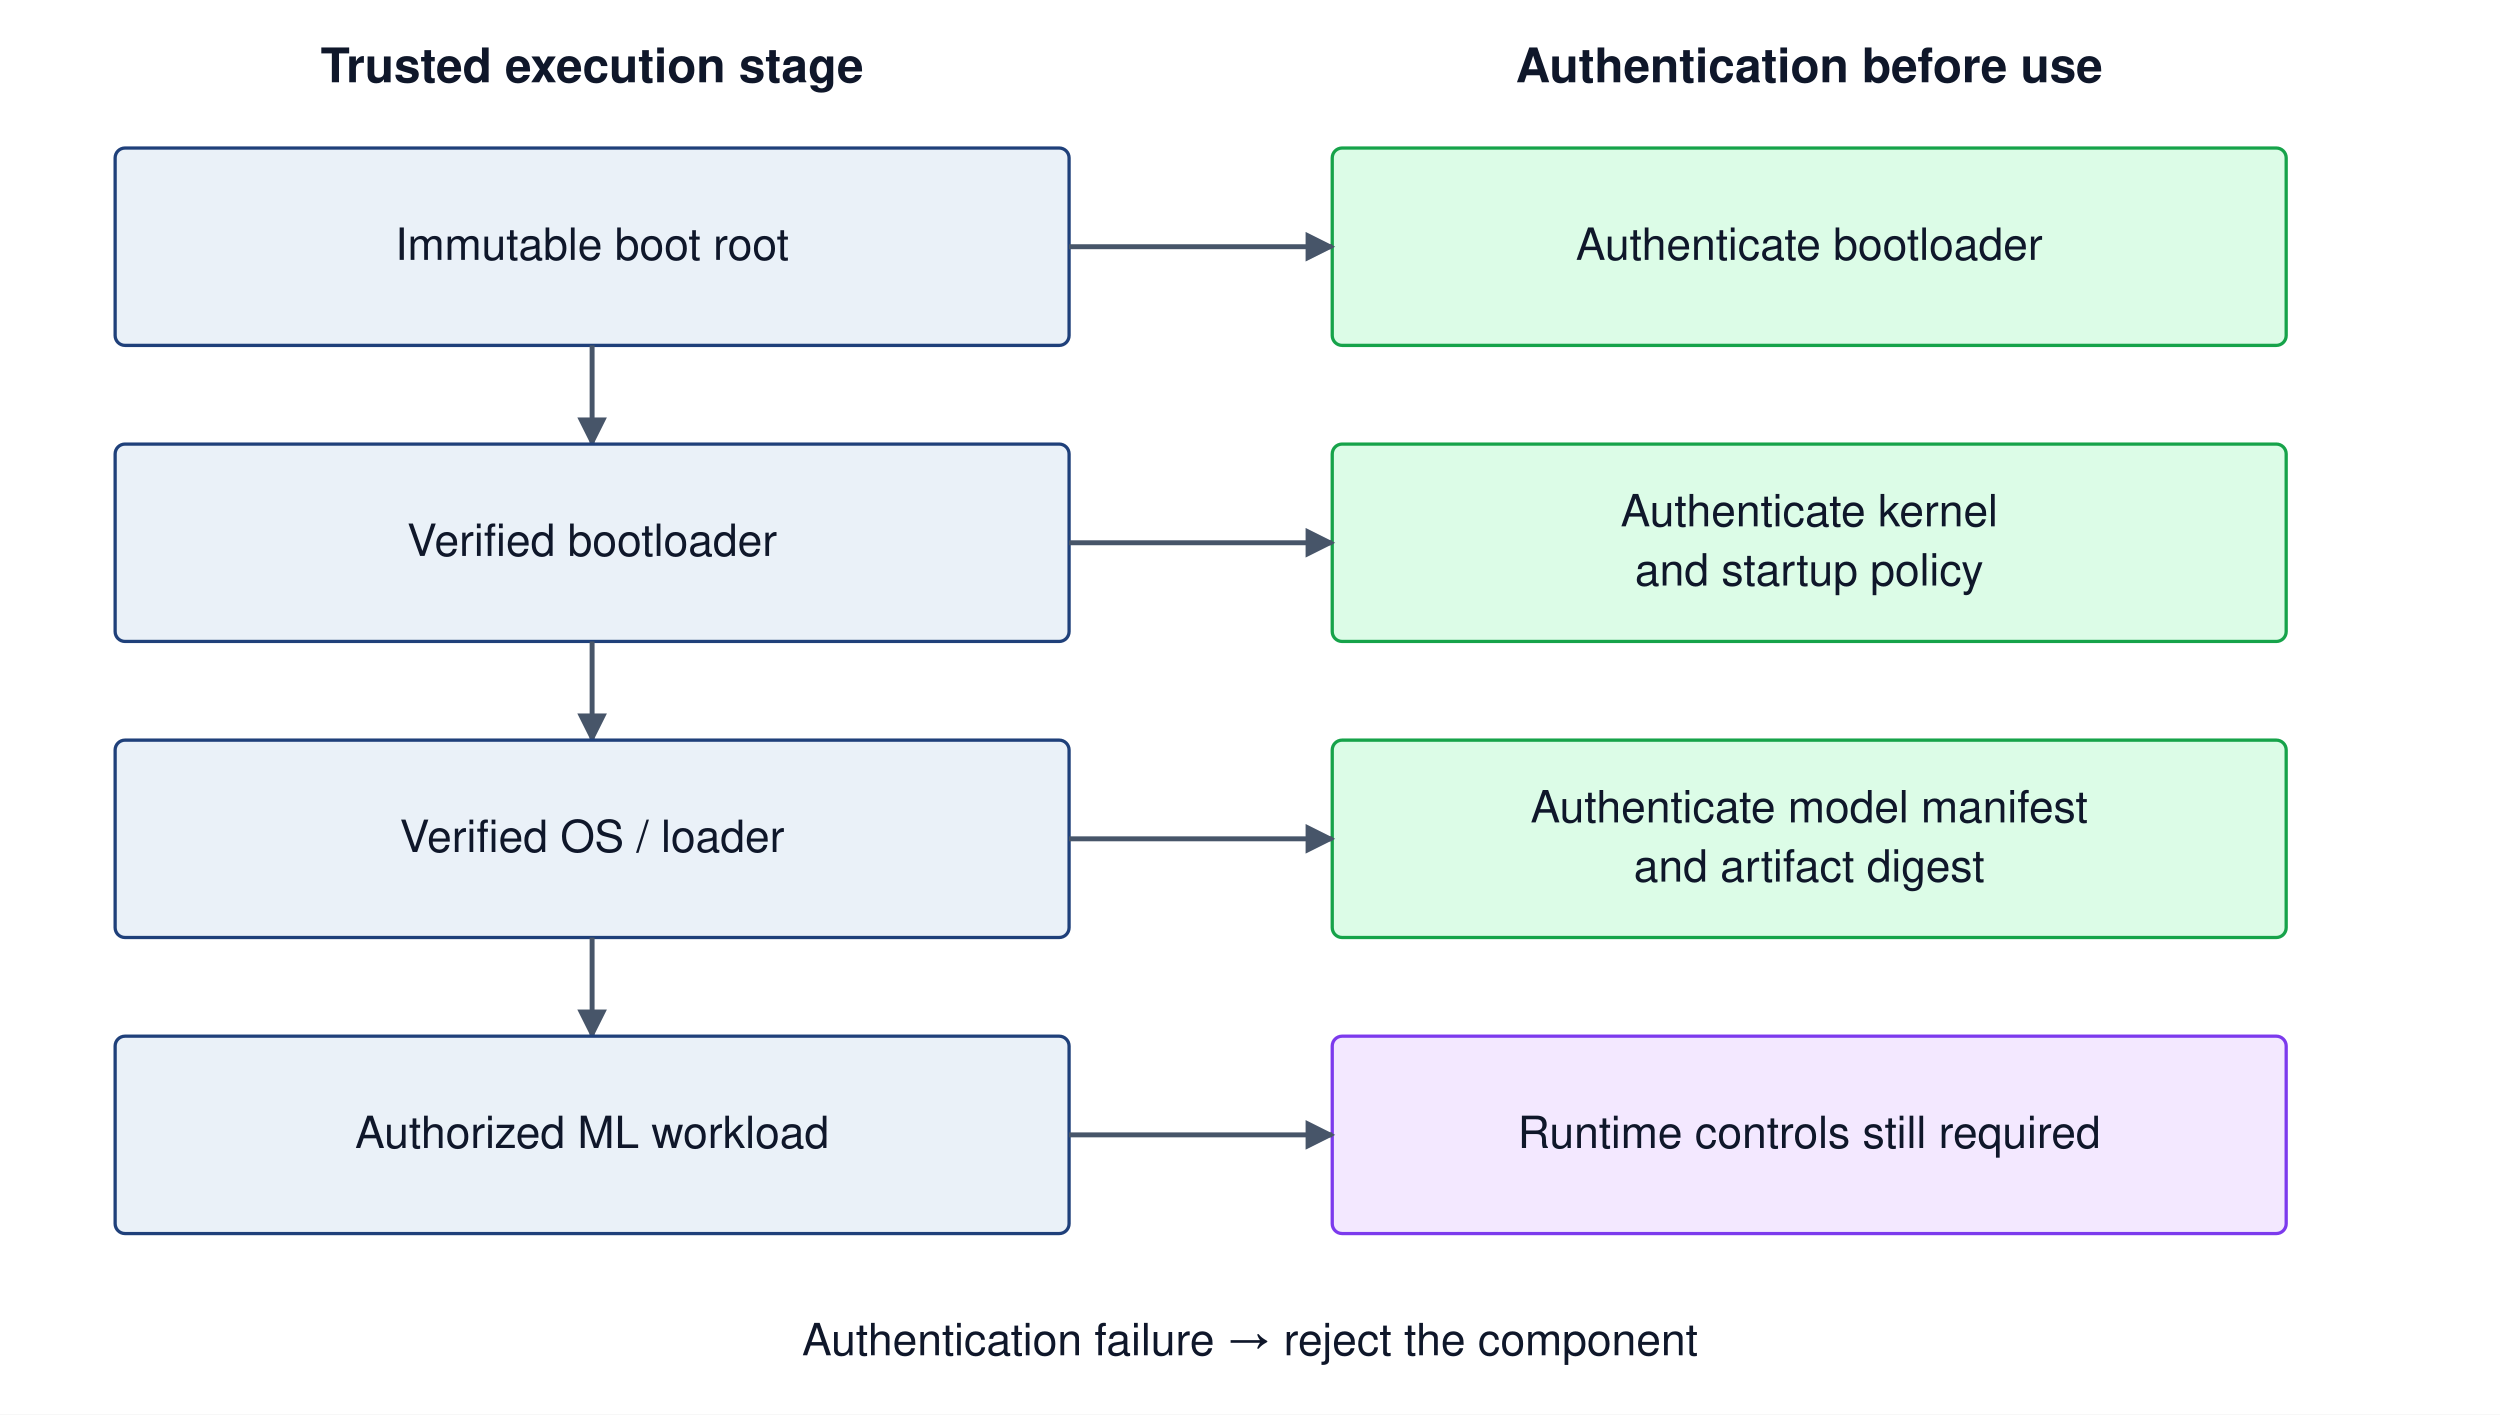
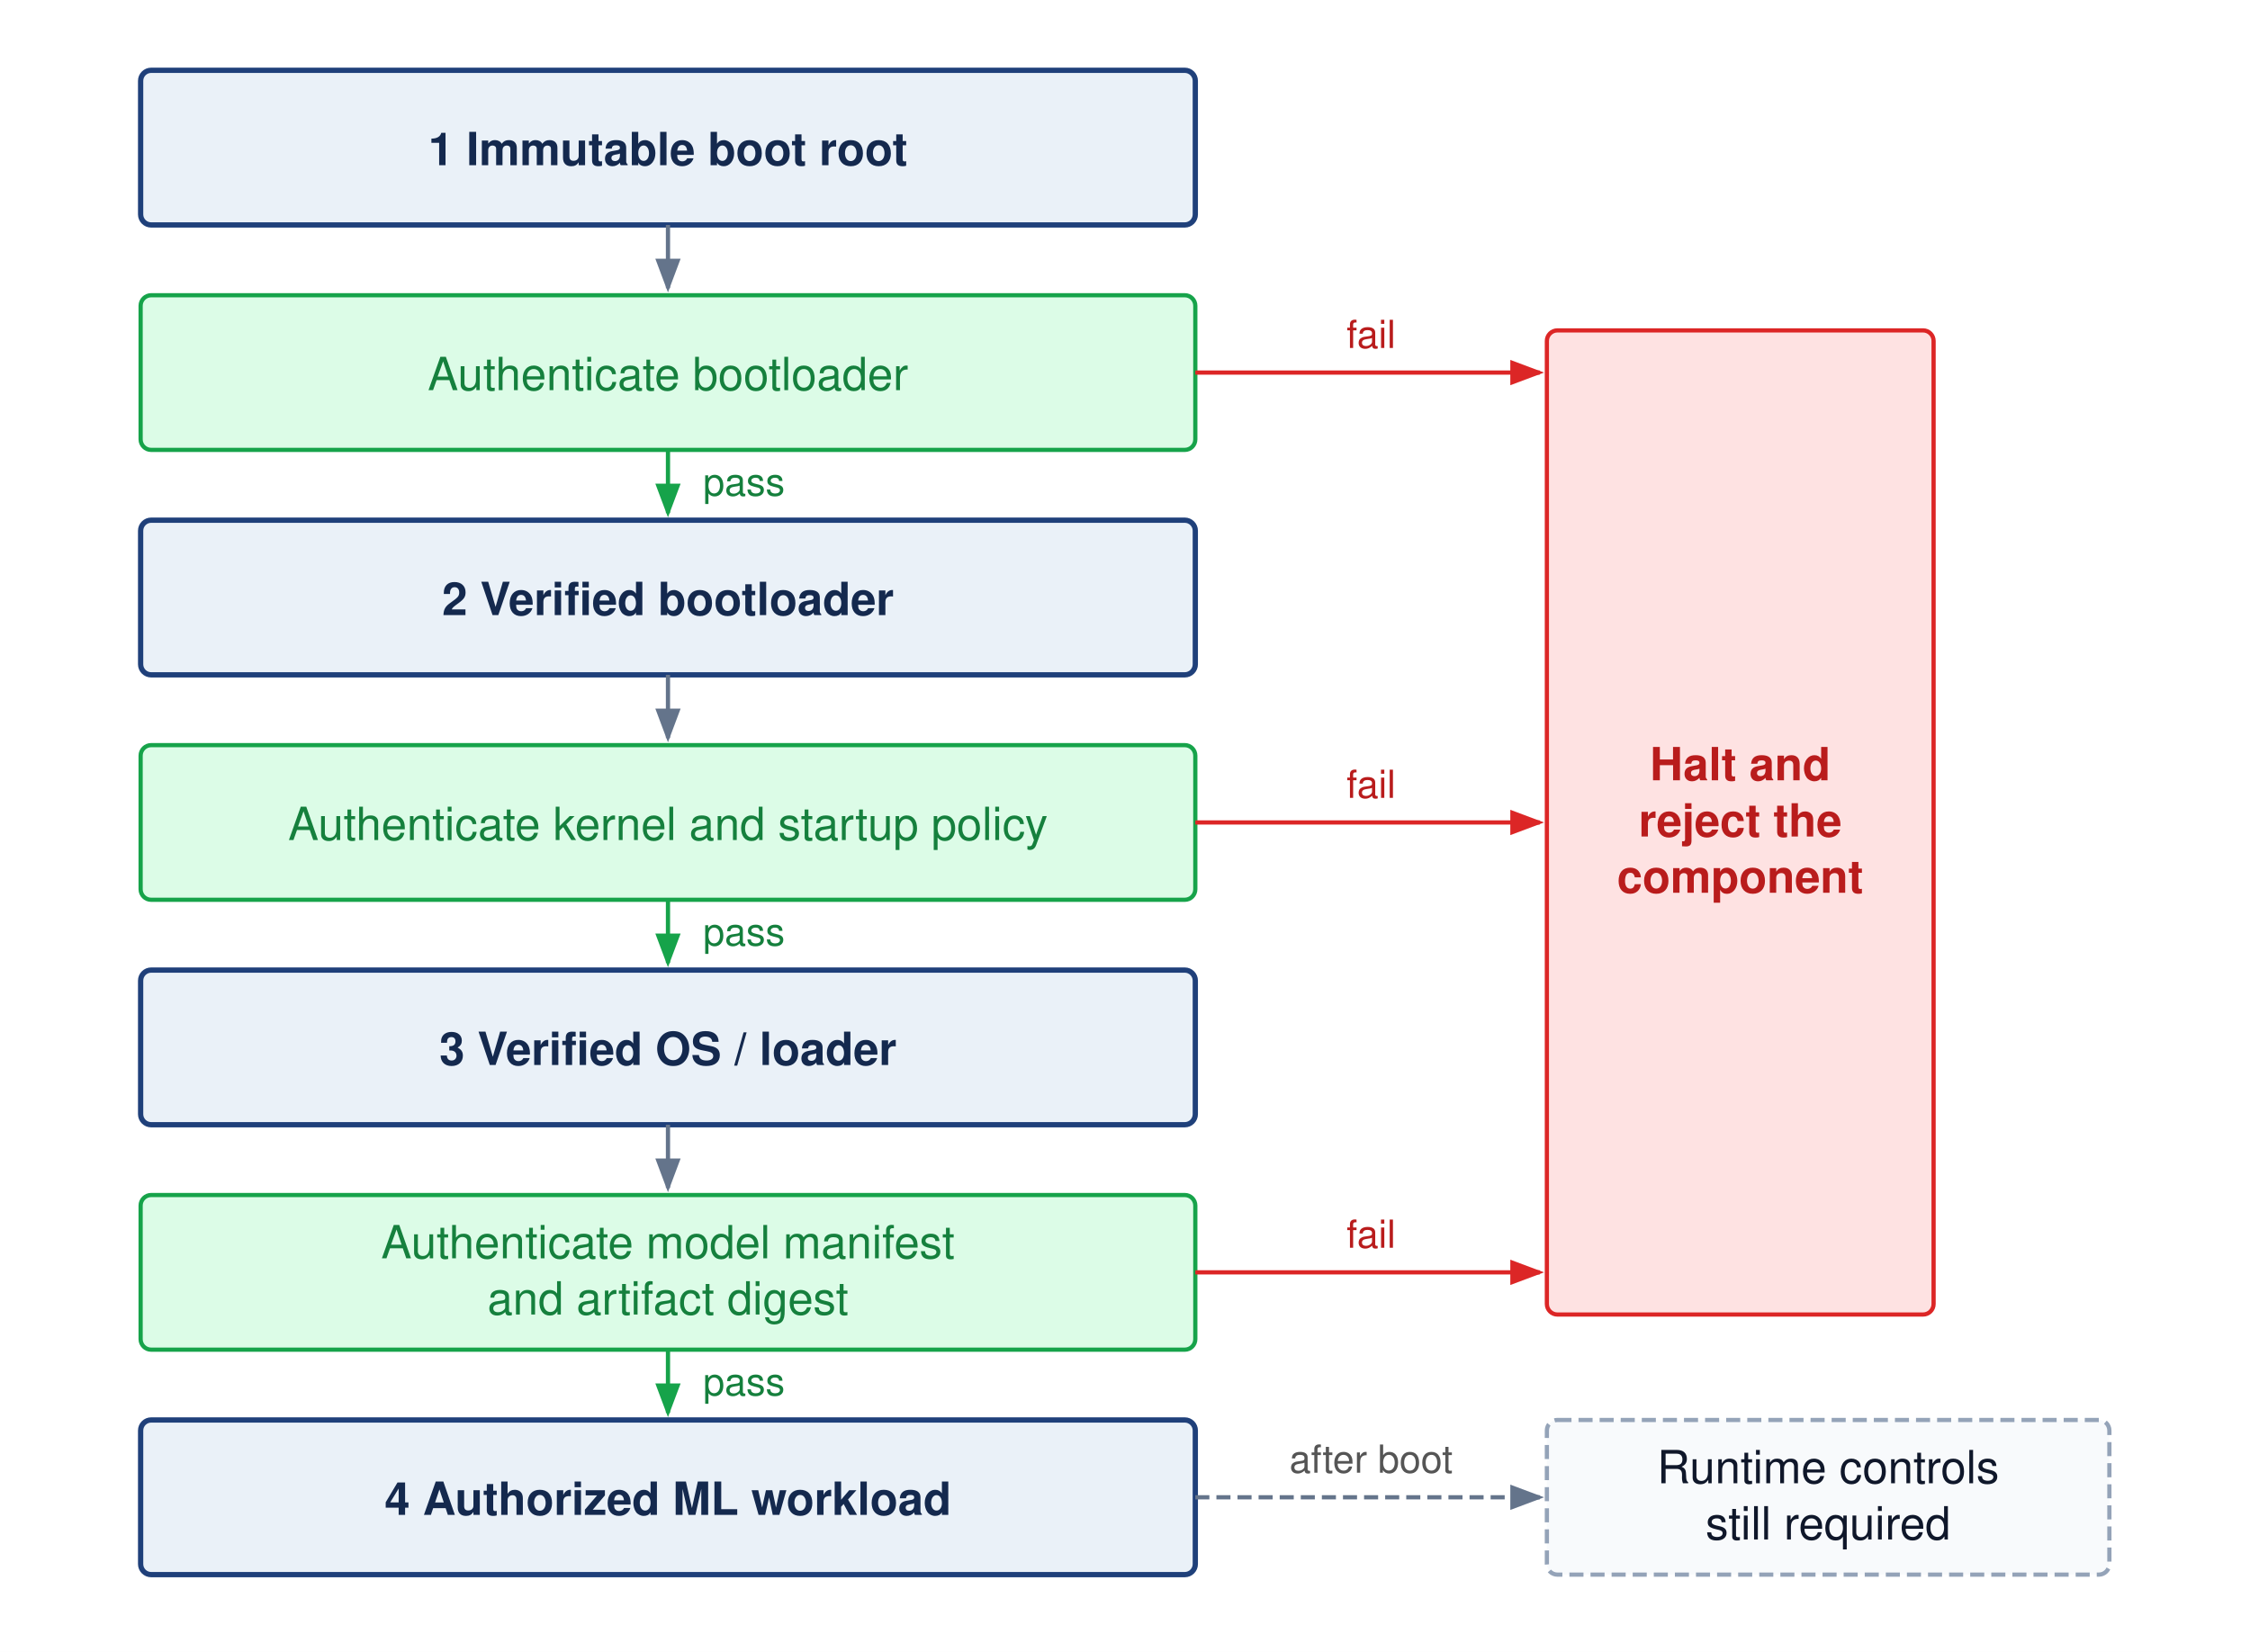
- <svg xmlns="http://www.w3.org/2000/svg" viewBox="0 0 760 430" font-family="Helvetica Neue, Helvetica, Arial, sans-serif">
-   <rect width="760" height="430" fill="white" />
+ <svg xmlns="http://www.w3.org/2000/svg" viewBox="0 0 640 470" font-family="Helvetica Neue, Helvetica, Arial, sans-serif">
+   <rect width="640" height="470" fill="#ffffff" />
  <defs>
-     <marker id="arrow" viewBox="0 0 10 10" refX="9" refY="5" markerWidth="6" markerHeight="6" orient="auto">
-       <path d="M0 0 L10 5 L0 10" fill="#475569" />
+     <marker id="arr-gray" markerWidth="8" markerHeight="6" refX="7" refY="3" orient="auto">
+       <path d="M0,0 L8,3 L0,6 Z" fill="#64748b" />
+     </marker>
+     <marker id="arr-green" markerWidth="8" markerHeight="6" refX="7" refY="3" orient="auto">
+       <path d="M0,0 L8,3 L0,6 Z" fill="#16a34a" />
+     </marker>
+     <marker id="arr-red" markerWidth="8" markerHeight="6" refX="7" refY="3" orient="auto">
+       <path d="M0,0 L8,3 L0,6 Z" fill="#dc2626" />
    </marker>
  </defs>
-   <text x="180" y="25" font-size="14.5" font-weight="700" text-anchor="middle" fill="#0f172a">Trusted execution stage</text>
-   <text x="550" y="25" font-size="14.5" font-weight="700" text-anchor="middle" fill="#0f172a">Authentication before use</text>
-   <rect x="35" y="45" width="290" height="60" rx="3" fill="#EAF1F8" stroke="#1F407A" />
-   <text x="180.0" y="79.0" font-size="13.5" text-anchor="middle" fill="#0f172a">Immutable boot root</text>
-   <rect x="405" y="45" width="290" height="60" rx="3" fill="#dcfce7" stroke="#16a34a" />
-   <text x="550.0" y="79.0" font-size="13.5" text-anchor="middle" fill="#0f172a">Authenticate bootloader</text>
-   <path d="M325 75 H405" fill="none" stroke="#475569" stroke-width="1.5" marker-end="url(#arrow)" />
-   <path d="M180 105 V135" fill="none" stroke="#475569" stroke-width="1.5" marker-end="url(#arrow)" />
-   <rect x="35" y="135" width="290" height="60" rx="3" fill="#EAF1F8" stroke="#1F407A" />
-   <text x="180.0" y="169.0" font-size="13.5" text-anchor="middle" fill="#0f172a">Verified bootloader</text>
-   <rect x="405" y="135" width="290" height="60" rx="3" fill="#dcfce7" stroke="#16a34a" />
-   <text x="550.0" y="160.0" font-size="13.5" text-anchor="middle" fill="#0f172a">Authenticate kernel</text>
-   <text x="550.0" y="178.0" font-size="13.5" text-anchor="middle" fill="#0f172a">and startup policy</text>
-   <path d="M325 165 H405" fill="none" stroke="#475569" stroke-width="1.5" marker-end="url(#arrow)" />
-   <path d="M180 195 V225" fill="none" stroke="#475569" stroke-width="1.5" marker-end="url(#arrow)" />
-   <rect x="35" y="225" width="290" height="60" rx="3" fill="#EAF1F8" stroke="#1F407A" />
-   <text x="180.0" y="259.0" font-size="13.5" text-anchor="middle" fill="#0f172a">Verified OS / loader</text>
-   <rect x="405" y="225" width="290" height="60" rx="3" fill="#dcfce7" stroke="#16a34a" />
-   <text x="550.0" y="250.0" font-size="13.5" text-anchor="middle" fill="#0f172a">Authenticate model manifest</text>
-   <text x="550.0" y="268.0" font-size="13.5" text-anchor="middle" fill="#0f172a">and artifact digest</text>
-   <path d="M325 255 H405" fill="none" stroke="#475569" stroke-width="1.5" marker-end="url(#arrow)" />
-   <path d="M180 285 V315" fill="none" stroke="#475569" stroke-width="1.5" marker-end="url(#arrow)" />
-   <rect x="35" y="315" width="290" height="60" rx="3" fill="#EAF1F8" stroke="#1F407A" />
-   <text x="180.0" y="349.0" font-size="13.5" text-anchor="middle" fill="#0f172a">Authorized ML workload</text>
-   <rect x="405" y="315" width="290" height="60" rx="3" fill="#f3e8ff" stroke="#7c3aed" />
-   <text x="550.0" y="349.0" font-size="13.5" text-anchor="middle" fill="#0f172a">Runtime controls still required</text>
-   <path d="M325 345 H405" fill="none" stroke="#475569" stroke-width="1.5" marker-end="url(#arrow)" />
-   <text x="380" y="412" font-size="13.5" text-anchor="middle" fill="#0f172a">Authentication failure → reject the component</text>
+   <rect x="40" y="20" width="300" height="44" rx="3" fill="#EAF1F8" stroke="#1F407A" stroke-width="1.5" />
+   <text x="190" y="47" text-anchor="middle" font-size="13" font-weight="700" fill="#14294E">1  Immutable boot root</text>
+   <path d="M190,64 V82" stroke="#64748b" stroke-width="1.2" fill="none" marker-end="url(#arr-gray)" />
+   <rect x="40" y="84" width="300" height="44" rx="3" fill="#dcfce7" stroke="#16a34a" stroke-width="1.2" />
+   <text x="190" y="111" text-anchor="middle" font-size="13" fill="#15803d">Authenticate bootloader</text>
+   <path d="M190,128 V146" stroke="#16a34a" stroke-width="1.2" fill="none" marker-end="url(#arr-green)" />
+   <text x="200" y="141" font-size="11" fill="#15803d">pass</text>
+   <rect x="40" y="148" width="300" height="44" rx="3" fill="#EAF1F8" stroke="#1F407A" stroke-width="1.5" />
+   <text x="190" y="175" text-anchor="middle" font-size="13" font-weight="700" fill="#14294E">2  Verified bootloader</text>
+   <path d="M190,192 V210" stroke="#64748b" stroke-width="1.2" fill="none" marker-end="url(#arr-gray)" />
+   <rect x="40" y="212" width="300" height="44" rx="3" fill="#dcfce7" stroke="#16a34a" stroke-width="1.2" />
+   <text x="190" y="239" text-anchor="middle" font-size="13" fill="#15803d">Authenticate kernel and startup policy</text>
+   <path d="M190,256 V274" stroke="#16a34a" stroke-width="1.2" fill="none" marker-end="url(#arr-green)" />
+   <text x="200" y="269" font-size="11" fill="#15803d">pass</text>
+   <rect x="40" y="276" width="300" height="44" rx="3" fill="#EAF1F8" stroke="#1F407A" stroke-width="1.5" />
+   <text x="190" y="303" text-anchor="middle" font-size="13" font-weight="700" fill="#14294E">3  Verified OS / loader</text>
+   <path d="M190,320 V338" stroke="#64748b" stroke-width="1.2" fill="none" marker-end="url(#arr-gray)" />
+   <rect x="40" y="340" width="300" height="44" rx="3" fill="#dcfce7" stroke="#16a34a" stroke-width="1.2" />
+   <text x="190" y="358" text-anchor="middle" font-size="13" fill="#15803d">Authenticate model manifest</text>
+   <text x="190" y="374" text-anchor="middle" font-size="13" fill="#15803d">and artifact digest</text>
+   <path d="M190,384 V402" stroke="#16a34a" stroke-width="1.2" fill="none" marker-end="url(#arr-green)" />
+   <text x="200" y="397" font-size="11" fill="#15803d">pass</text>
+   <rect x="40" y="404" width="300" height="44" rx="3" fill="#EAF1F8" stroke="#1F407A" stroke-width="1.5" />
+   <text x="190" y="431" text-anchor="middle" font-size="13" font-weight="700" fill="#14294E">4  Authorized ML workload</text>
+   <path d="M340,106 H438" stroke="#dc2626" stroke-width="1.2" fill="none" marker-end="url(#arr-red)" />
+   <path d="M340,234 H438" stroke="#dc2626" stroke-width="1.2" fill="none" marker-end="url(#arr-red)" />
+   <path d="M340,362 H438" stroke="#dc2626" stroke-width="1.2" fill="none" marker-end="url(#arr-red)" />
+   <text x="390" y="99" text-anchor="middle" font-size="11" fill="#b91c1c">fail</text>
+   <text x="390" y="227" text-anchor="middle" font-size="11" fill="#b91c1c">fail</text>
+   <text x="390" y="355" text-anchor="middle" font-size="11" fill="#b91c1c">fail</text>
+   <rect x="440" y="94" width="110" height="280" rx="3" fill="#fee2e2" stroke="#dc2626" stroke-width="1.2" />
+   <text x="495" y="222" text-anchor="middle" font-size="13" font-weight="700" fill="#b91c1c">Halt and</text>
+   <text x="495" y="238" text-anchor="middle" font-size="13" font-weight="700" fill="#b91c1c">reject the</text>
+   <text x="495" y="254" text-anchor="middle" font-size="13" font-weight="700" fill="#b91c1c">component</text>
+   <path d="M340,426 H438" stroke="#64748b" stroke-width="1.2" stroke-dasharray="4,2" fill="none" marker-end="url(#arr-gray)" />
+   <text x="390" y="419" text-anchor="middle" font-size="11" fill="#555555">after boot</text>
+   <rect x="440" y="404" width="160" height="44" rx="3" fill="#f8fafc" stroke="#94a3b8" stroke-width="1.2" stroke-dasharray="4,2" />
+   <text x="520" y="422" text-anchor="middle" font-size="13" fill="#0f172a">Runtime controls</text>
+   <text x="520" y="438" text-anchor="middle" font-size="13" fill="#0f172a">still required</text>
</svg>
